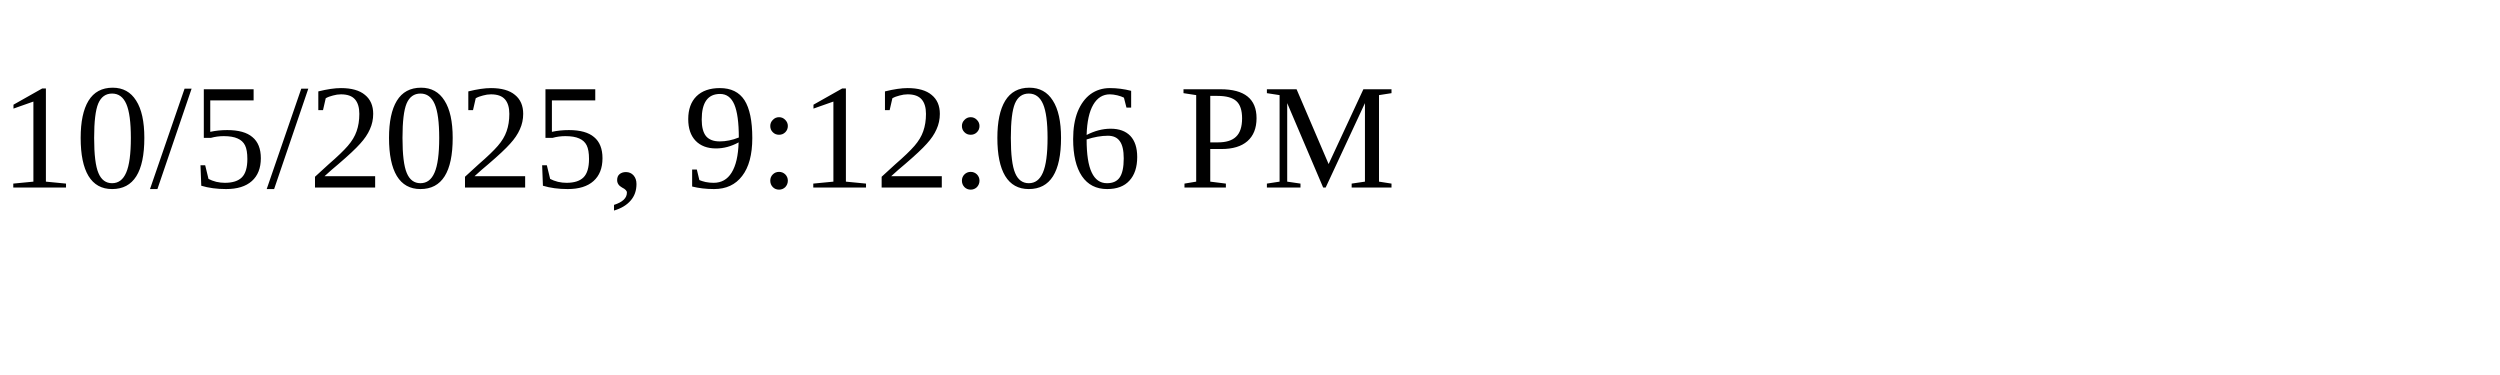
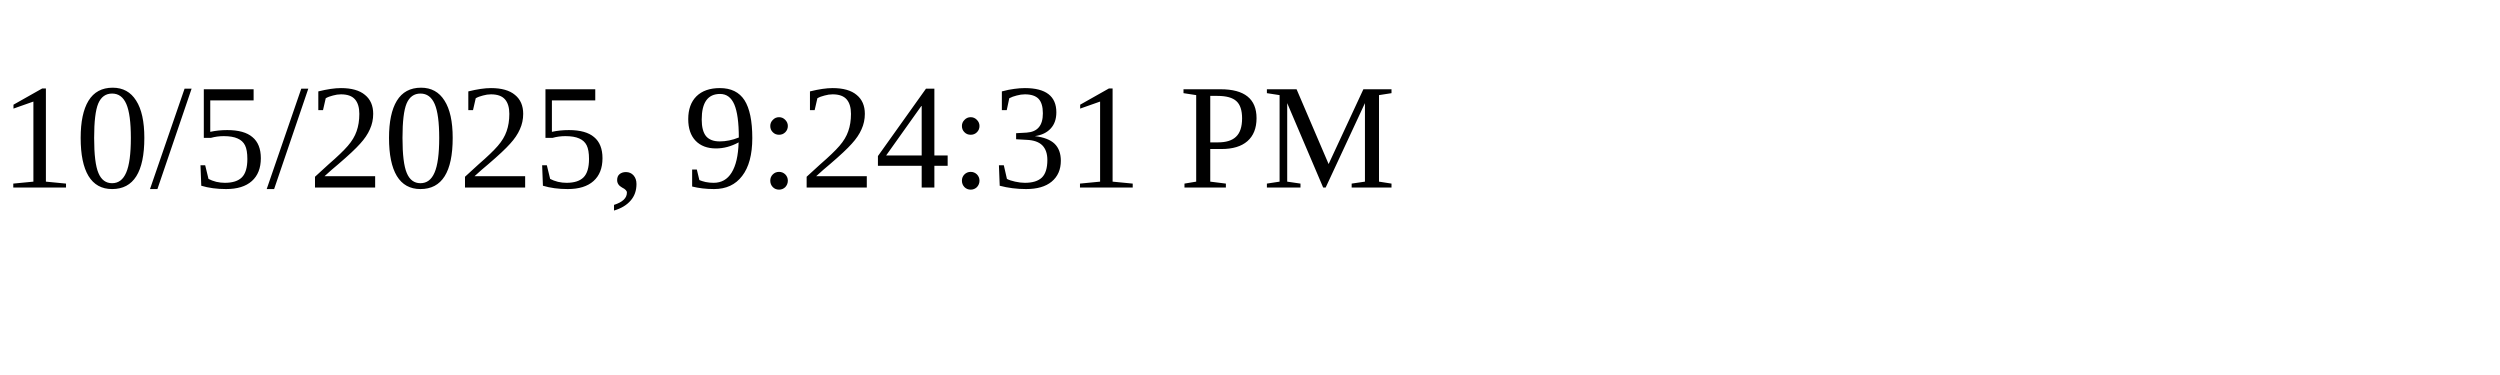
<svg xmlns="http://www.w3.org/2000/svg" height="30" width="200">
-   <text x="0" y="15">10/5/2025, 9:12:06 PM</text>
+   <text x="0" y="15">10/5/2025, 9:24:31 PM</text>
</svg>
